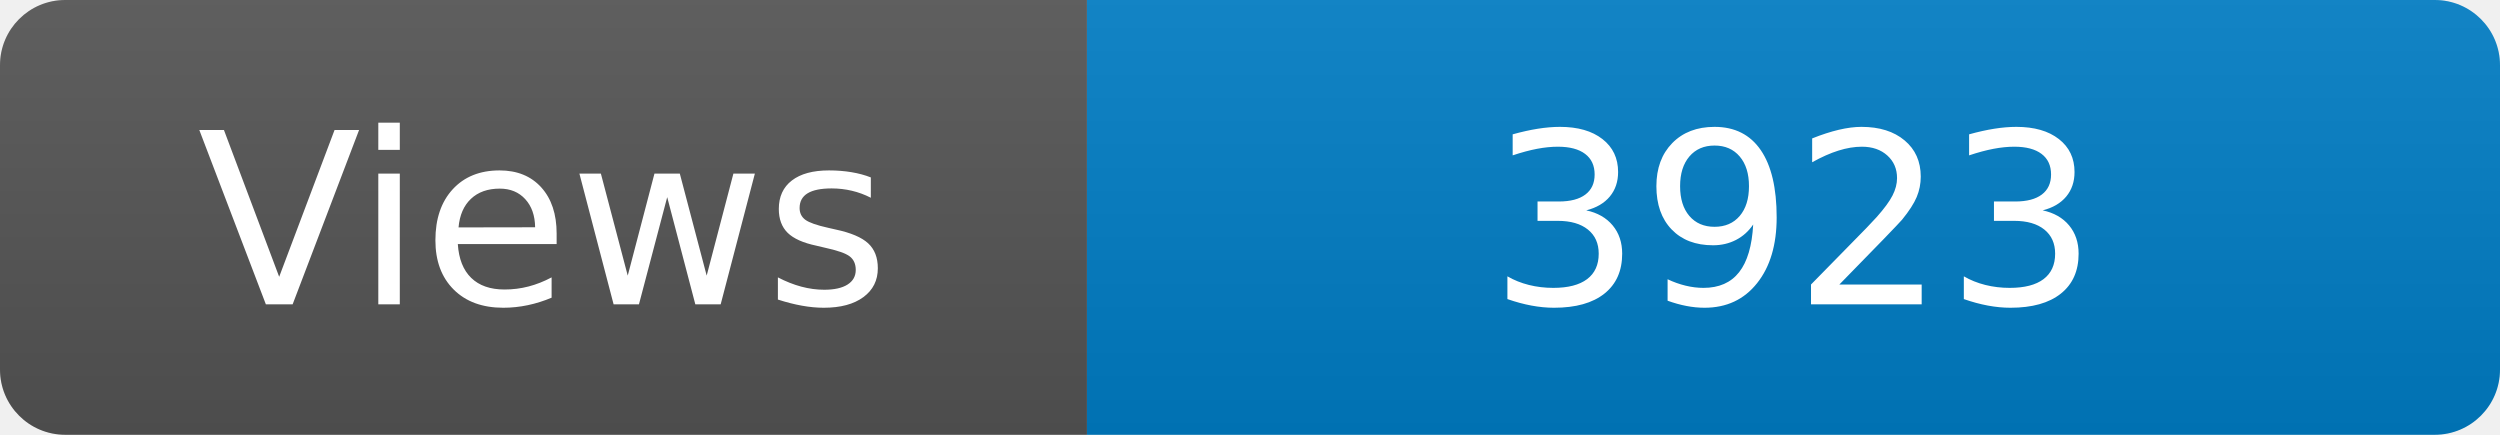
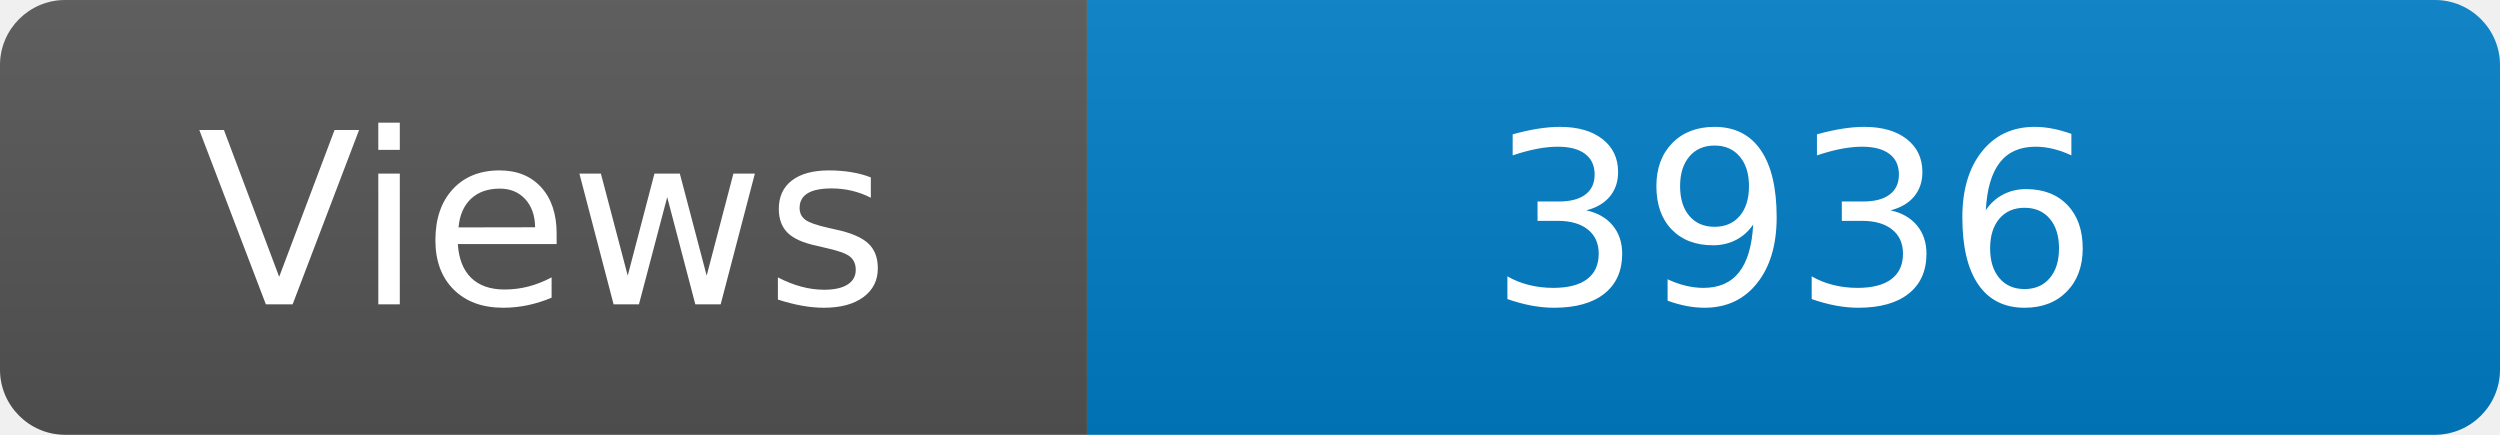
<svg xmlns="http://www.w3.org/2000/svg" width="115" height="20" role="img" aria-label="Maintained?: yes">
  <linearGradient id="s" x2="0" y2="100%">
    <stop offset="0" stop-color="#bbb" stop-opacity=".1" />
    <stop offset="1" stop-opacity=".1" />
  </linearGradient>
  <clipPath id="r">
    <rect width="115" height="20" rx="3" fill="#fff" />
  </clipPath>
  <g clip-path="url(#r)">
    <rect width="50" height="20" fill="#555" />
    <rect x="50" width="160" height="20" fill="#007ec6" />
    <rect width="115" height="20" fill="url(#s)" />
  </g>
  <g fill="#fff" text-anchor="middle" font-family="Verdana,Geneva,DejaVu Sans,sans-serif" font-size="110">
    <text x="250" y="140" transform="scale(.1)" fill="#fff">Views</text>
-     <text x="825" y="140" transform="scale(.1)" fill="#fff">3923</text>
+     <text x="825" y="140" transform="scale(.1)" fill="#fff">3936</text>
  </g>
</svg>
